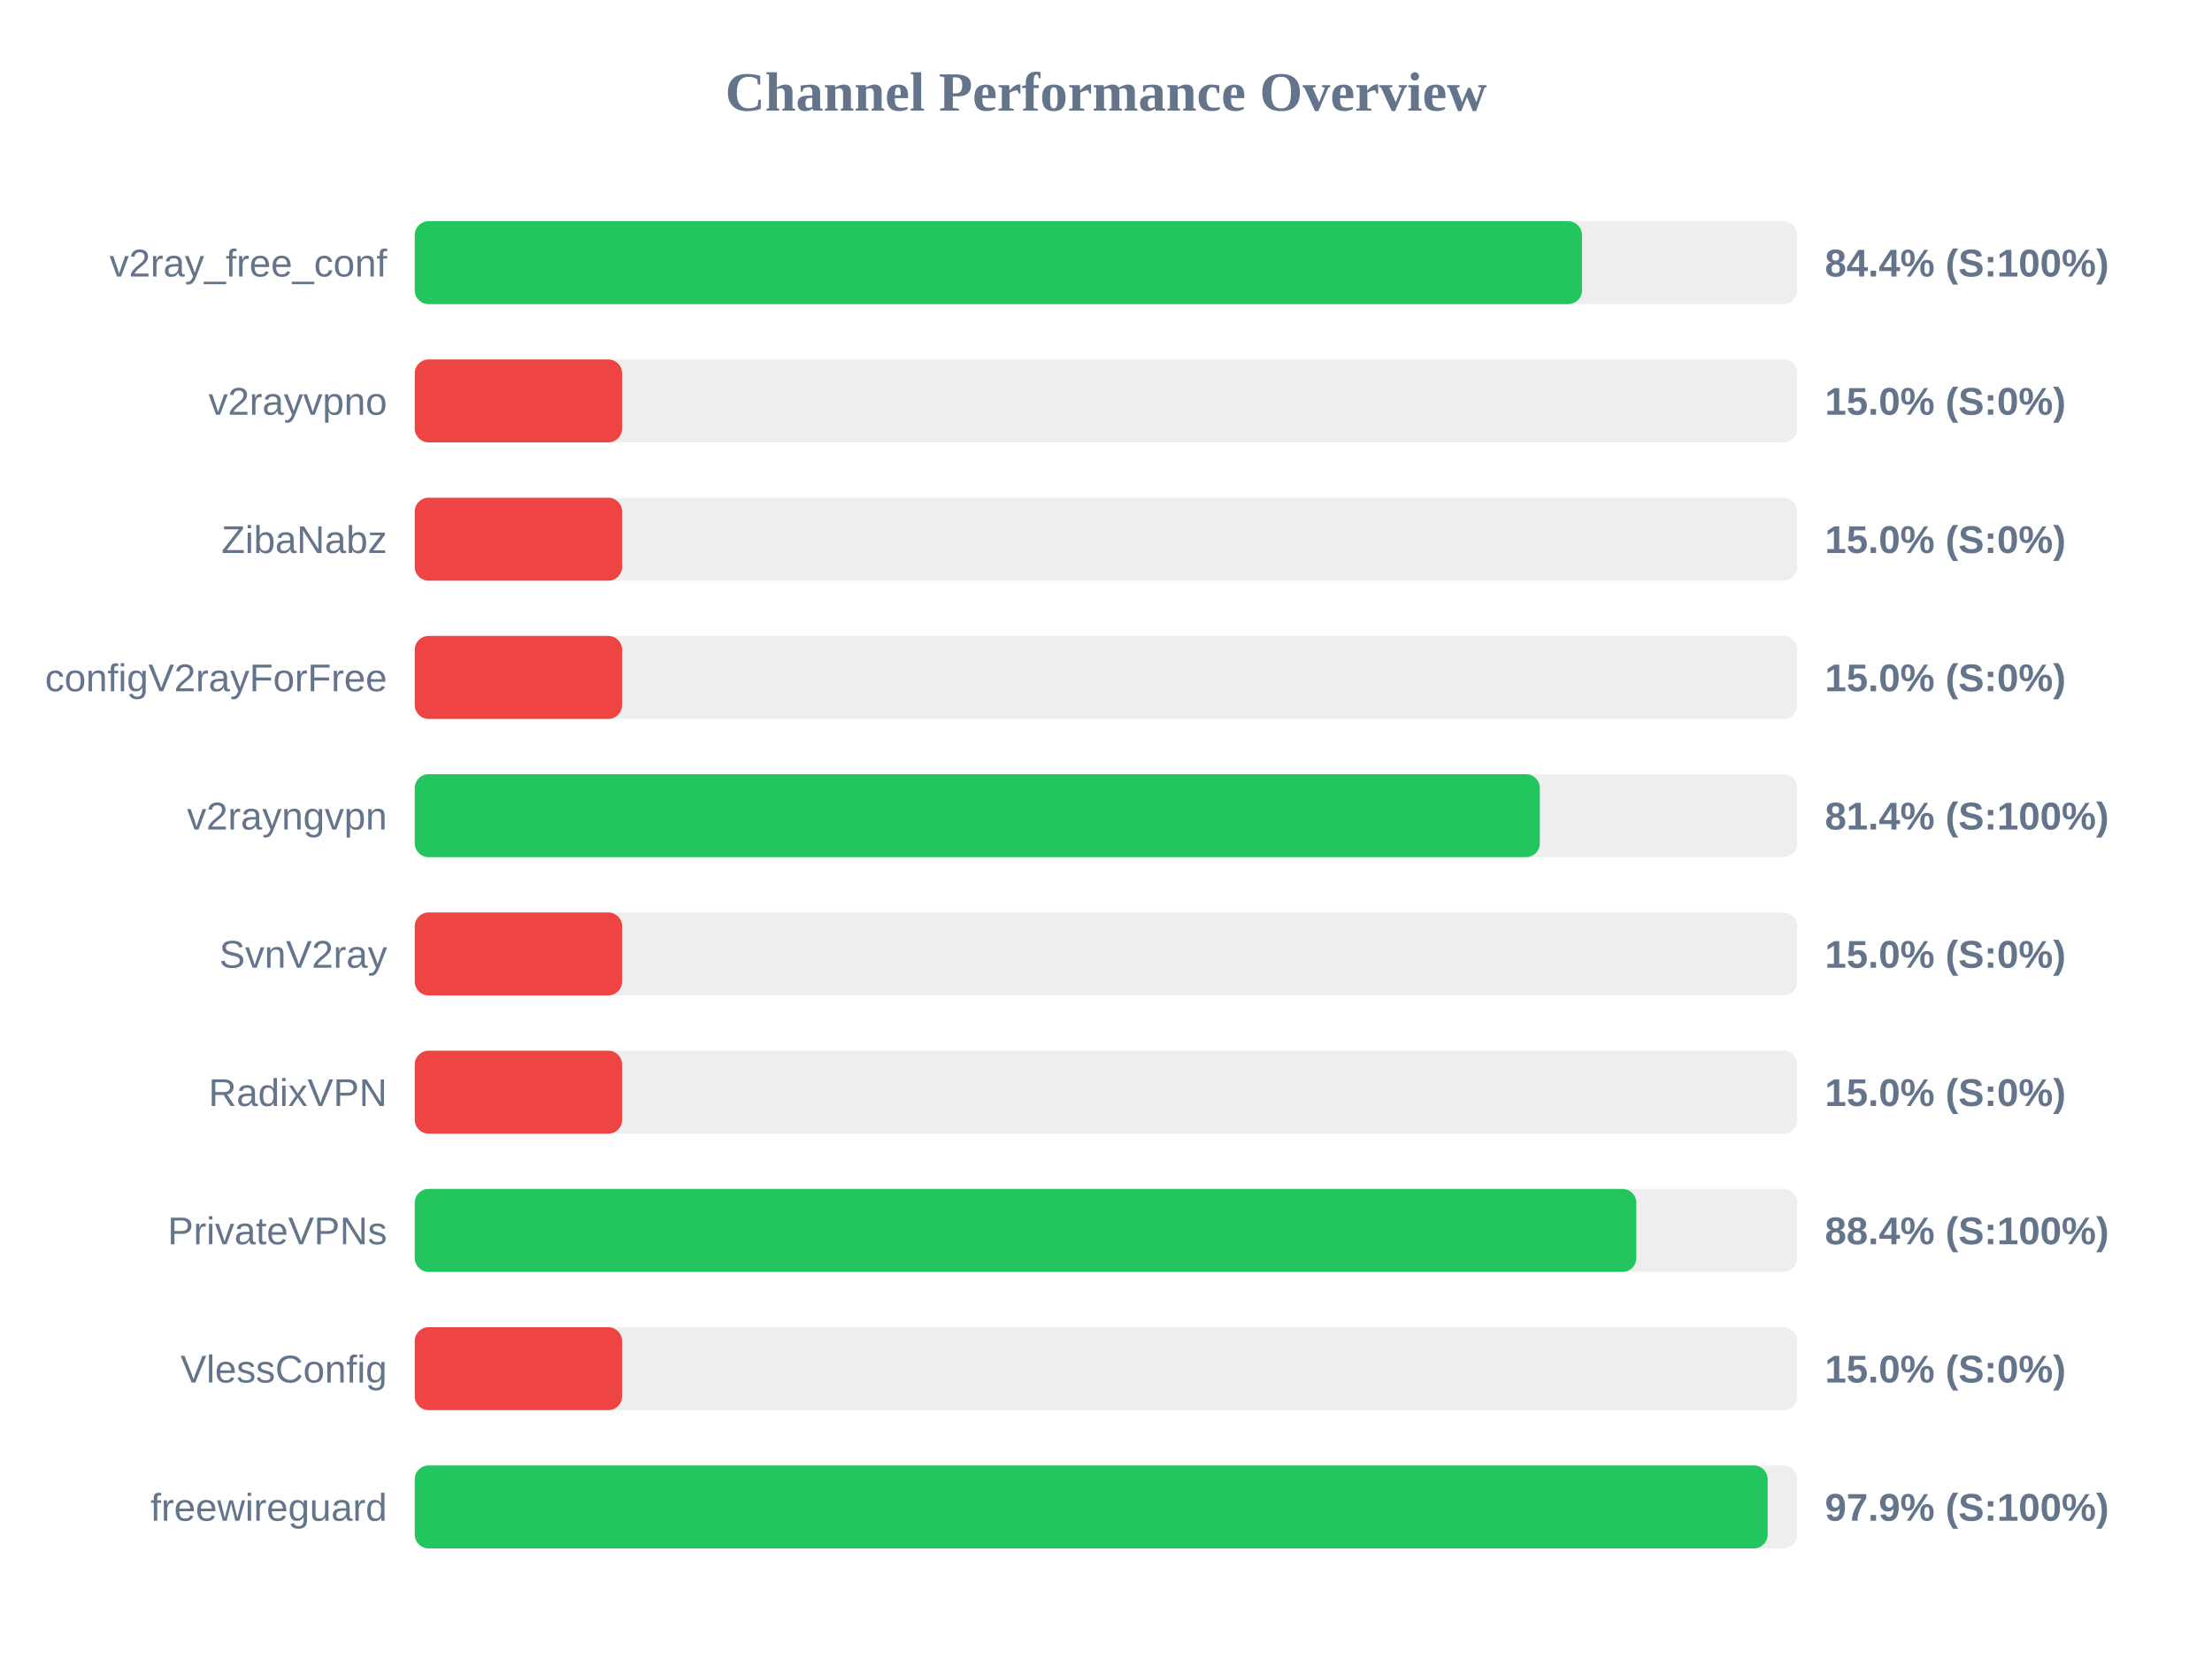
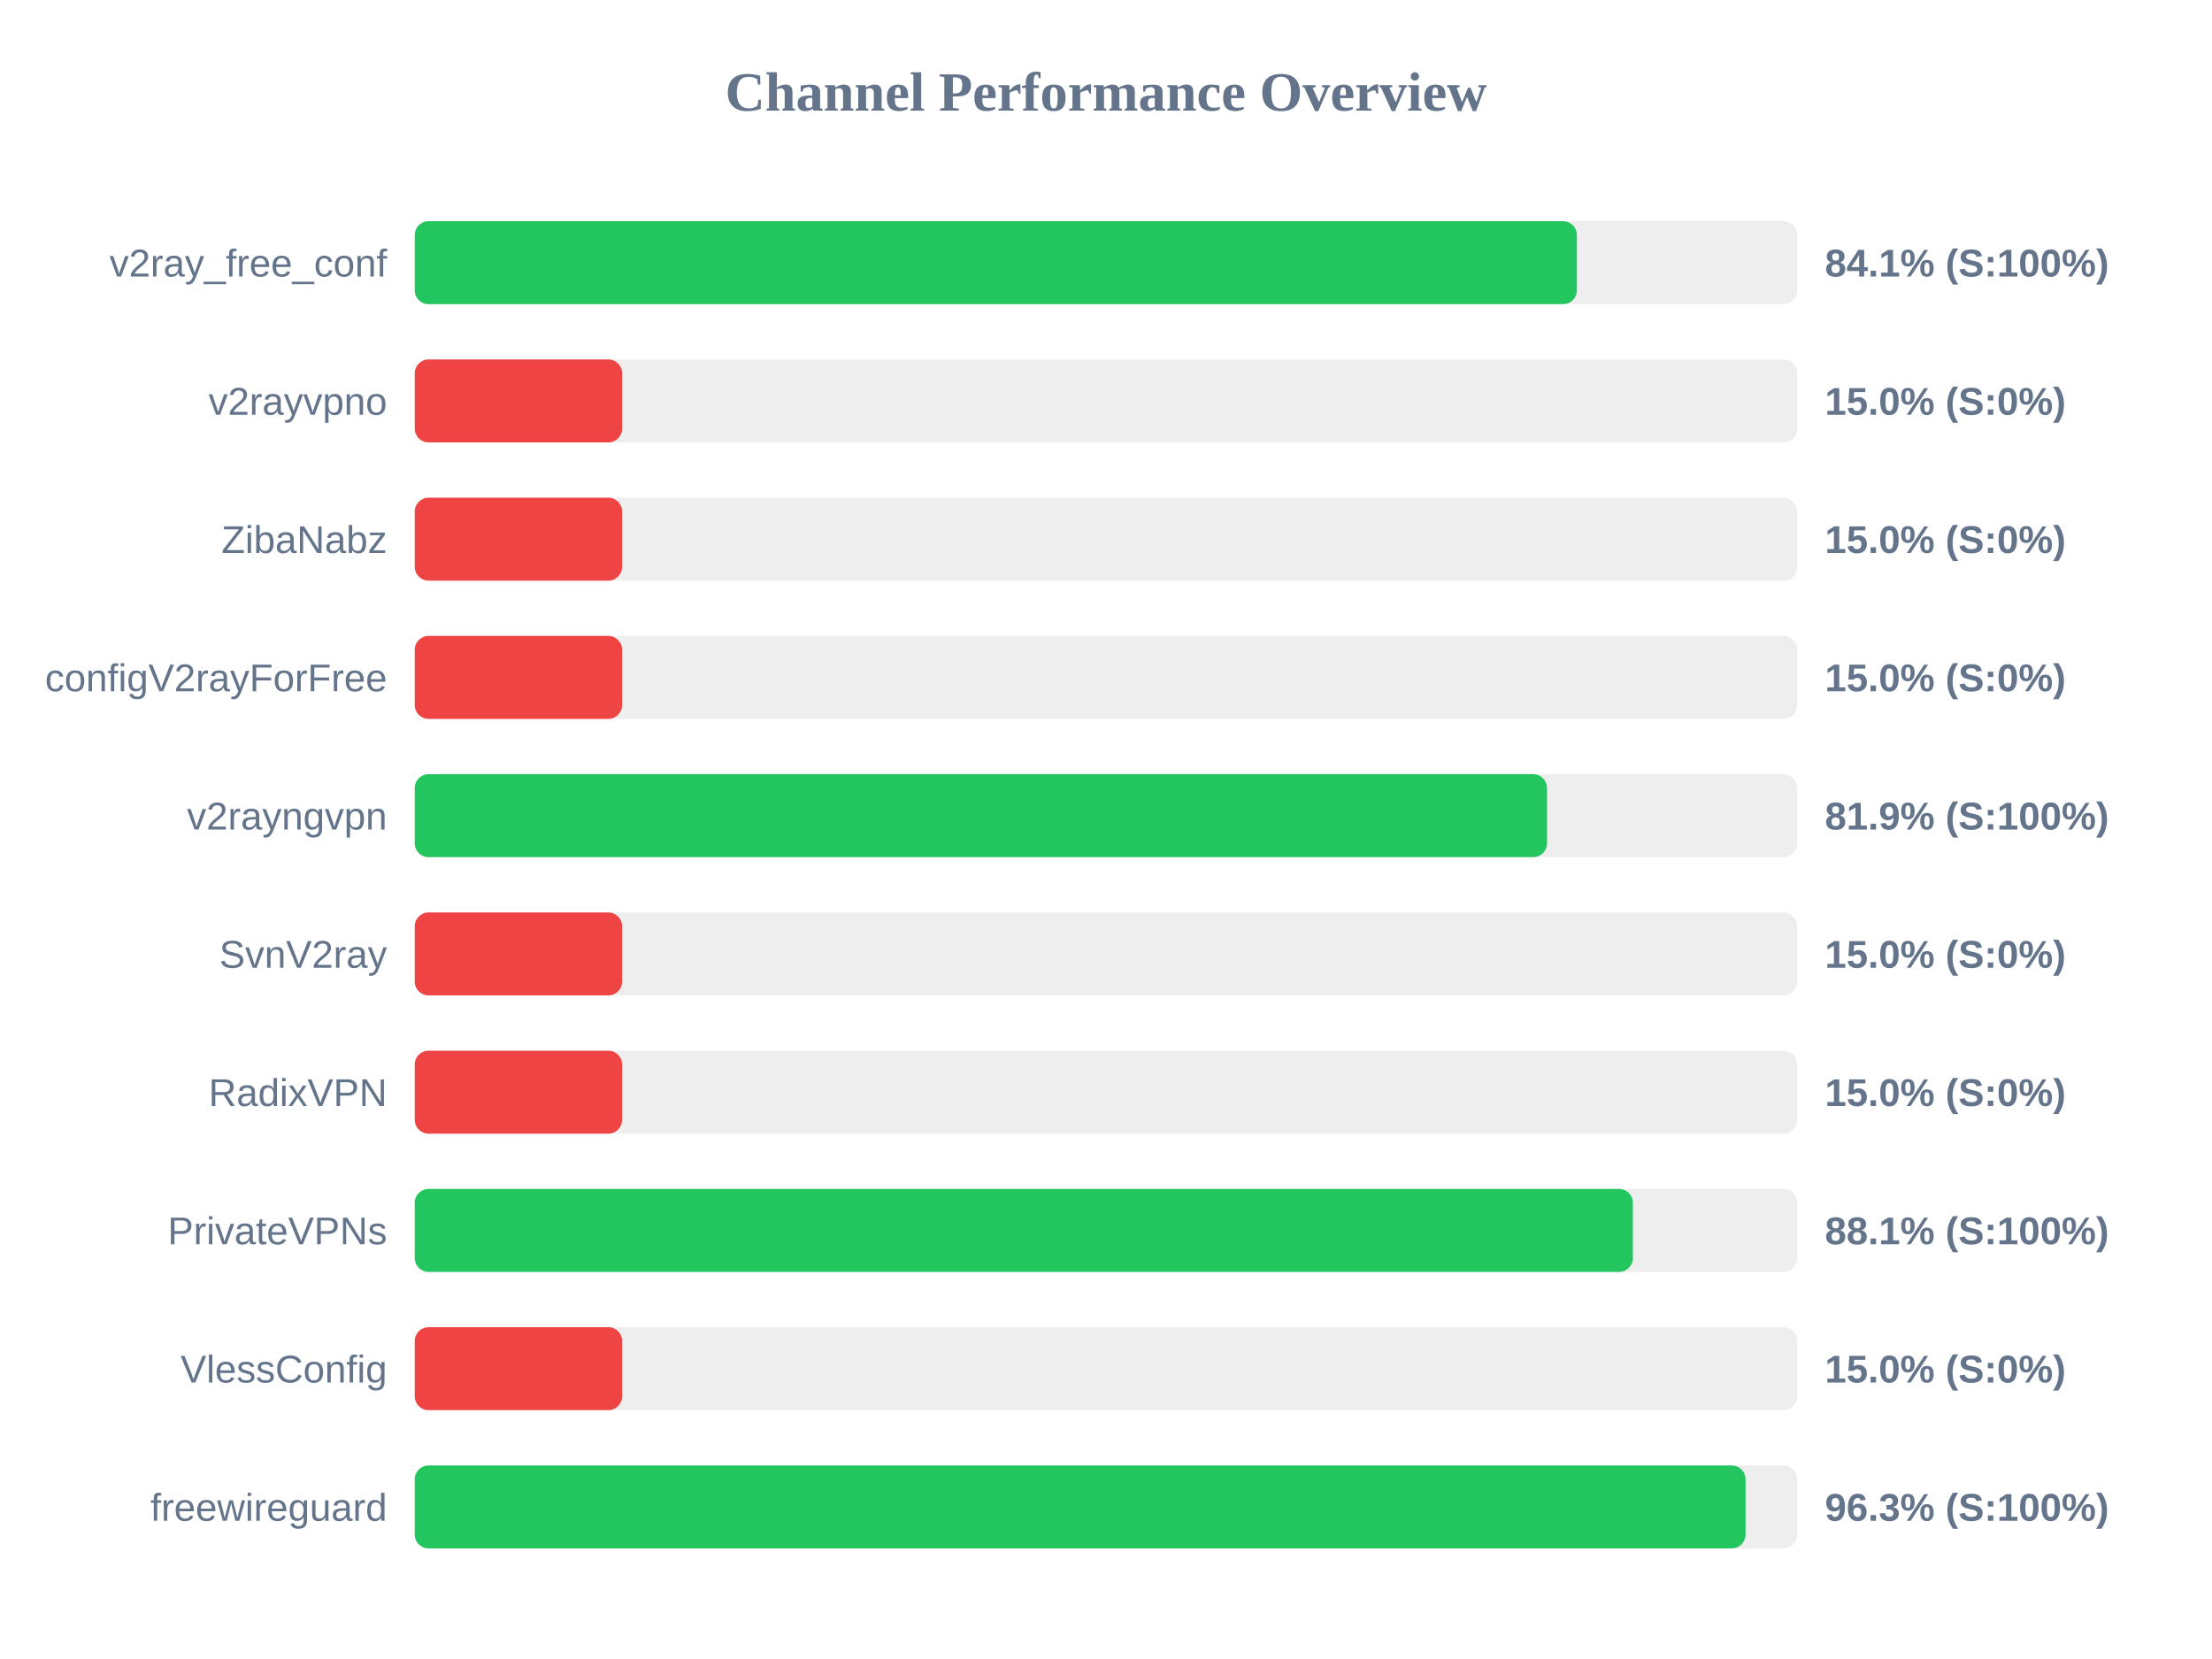
<svg xmlns="http://www.w3.org/2000/svg" width="800" height="600" version="1.1">
  <style>
        .row { font: 14px Arial; fill: #64748b; }
        .score { font: bold 14px Arial; fill: #64748b; }
    </style>
  <text x="400" y="40" text-anchor="middle" font-size="20px" font-weight="bold" fill="#64748b">Channel Performance Overview</text>
  <rect x="150" y="80" width="500" height="30" fill="#eee" rx="5" />
-   <rect x="150" y="80" width="422.15" height="30" fill="#22c55e" rx="5" />
+   <rect x="150" y="80" width="420.3" height="30" fill="#22c55e" rx="5" />
  <text x="140" y="100" text-anchor="end" class="row">v2ray_free_conf</text>
-   <text x="660" y="100" text-anchor="start" class="score">84.4% (S:100%)</text>
+   <text x="660" y="100" text-anchor="start" class="score">84.1% (S:100%)</text>
  <rect x="150" y="130" width="500" height="30" fill="#eee" rx="5" />
  <rect x="150" y="130" width="75.0" height="30" fill="#ef4444" rx="5" />
  <text x="140" y="150" text-anchor="end" class="row">v2rayvpno</text>
  <text x="660" y="150" text-anchor="start" class="score">15.0% (S:0%)</text>
  <rect x="150" y="180" width="500" height="30" fill="#eee" rx="5" />
  <rect x="150" y="180" width="75.0" height="30" fill="#ef4444" rx="5" />
  <text x="140" y="200" text-anchor="end" class="row">ZibaNabz</text>
  <text x="660" y="200" text-anchor="start" class="score">15.0% (S:0%)</text>
  <rect x="150" y="230" width="500" height="30" fill="#eee" rx="5" />
  <rect x="150" y="230" width="75.0" height="30" fill="#ef4444" rx="5" />
  <text x="140" y="250" text-anchor="end" class="row">configV2rayForFree</text>
  <text x="660" y="250" text-anchor="start" class="score">15.0% (S:0%)</text>
  <rect x="150" y="280" width="500" height="30" fill="#eee" rx="5" />
-   <rect x="150" y="280" width="406.9" height="30" fill="#22c55e" rx="5" />
+   <rect x="150" y="280" width="409.5" height="30" fill="#22c55e" rx="5" />
  <text x="140" y="300" text-anchor="end" class="row">v2rayngvpn</text>
-   <text x="660" y="300" text-anchor="start" class="score">81.4% (S:100%)</text>
+   <text x="660" y="300" text-anchor="start" class="score">81.9% (S:100%)</text>
  <rect x="150" y="330" width="500" height="30" fill="#eee" rx="5" />
  <rect x="150" y="330" width="75.0" height="30" fill="#ef4444" rx="5" />
  <text x="140" y="350" text-anchor="end" class="row">SvnV2ray</text>
  <text x="660" y="350" text-anchor="start" class="score">15.0% (S:0%)</text>
  <rect x="150" y="380" width="500" height="30" fill="#eee" rx="5" />
  <rect x="150" y="380" width="75.0" height="30" fill="#ef4444" rx="5" />
  <text x="140" y="400" text-anchor="end" class="row">RadixVPN</text>
  <text x="660" y="400" text-anchor="start" class="score">15.0% (S:0%)</text>
  <rect x="150" y="430" width="500" height="30" fill="#eee" rx="5" />
-   <rect x="150" y="430" width="441.8" height="30" fill="#22c55e" rx="5" />
+   <rect x="150" y="430" width="440.55" height="30" fill="#22c55e" rx="5" />
  <text x="140" y="450" text-anchor="end" class="row">PrivateVPNs</text>
-   <text x="660" y="450" text-anchor="start" class="score">88.4% (S:100%)</text>
+   <text x="660" y="450" text-anchor="start" class="score">88.1% (S:100%)</text>
  <rect x="150" y="480" width="500" height="30" fill="#eee" rx="5" />
  <rect x="150" y="480" width="75.0" height="30" fill="#ef4444" rx="5" />
  <text x="140" y="500" text-anchor="end" class="row">VlessConfig</text>
  <text x="660" y="500" text-anchor="start" class="score">15.0% (S:0%)</text>
  <rect x="150" y="530" width="500" height="30" fill="#eee" rx="5" />
-   <rect x="150" y="530" width="489.3" height="30" fill="#22c55e" rx="5" />
+   <rect x="150" y="530" width="481.3" height="30" fill="#22c55e" rx="5" />
  <text x="140" y="550" text-anchor="end" class="row">freewireguard</text>
-   <text x="660" y="550" text-anchor="start" class="score">97.9% (S:100%)</text>
+   <text x="660" y="550" text-anchor="start" class="score">96.3% (S:100%)</text>
</svg>
